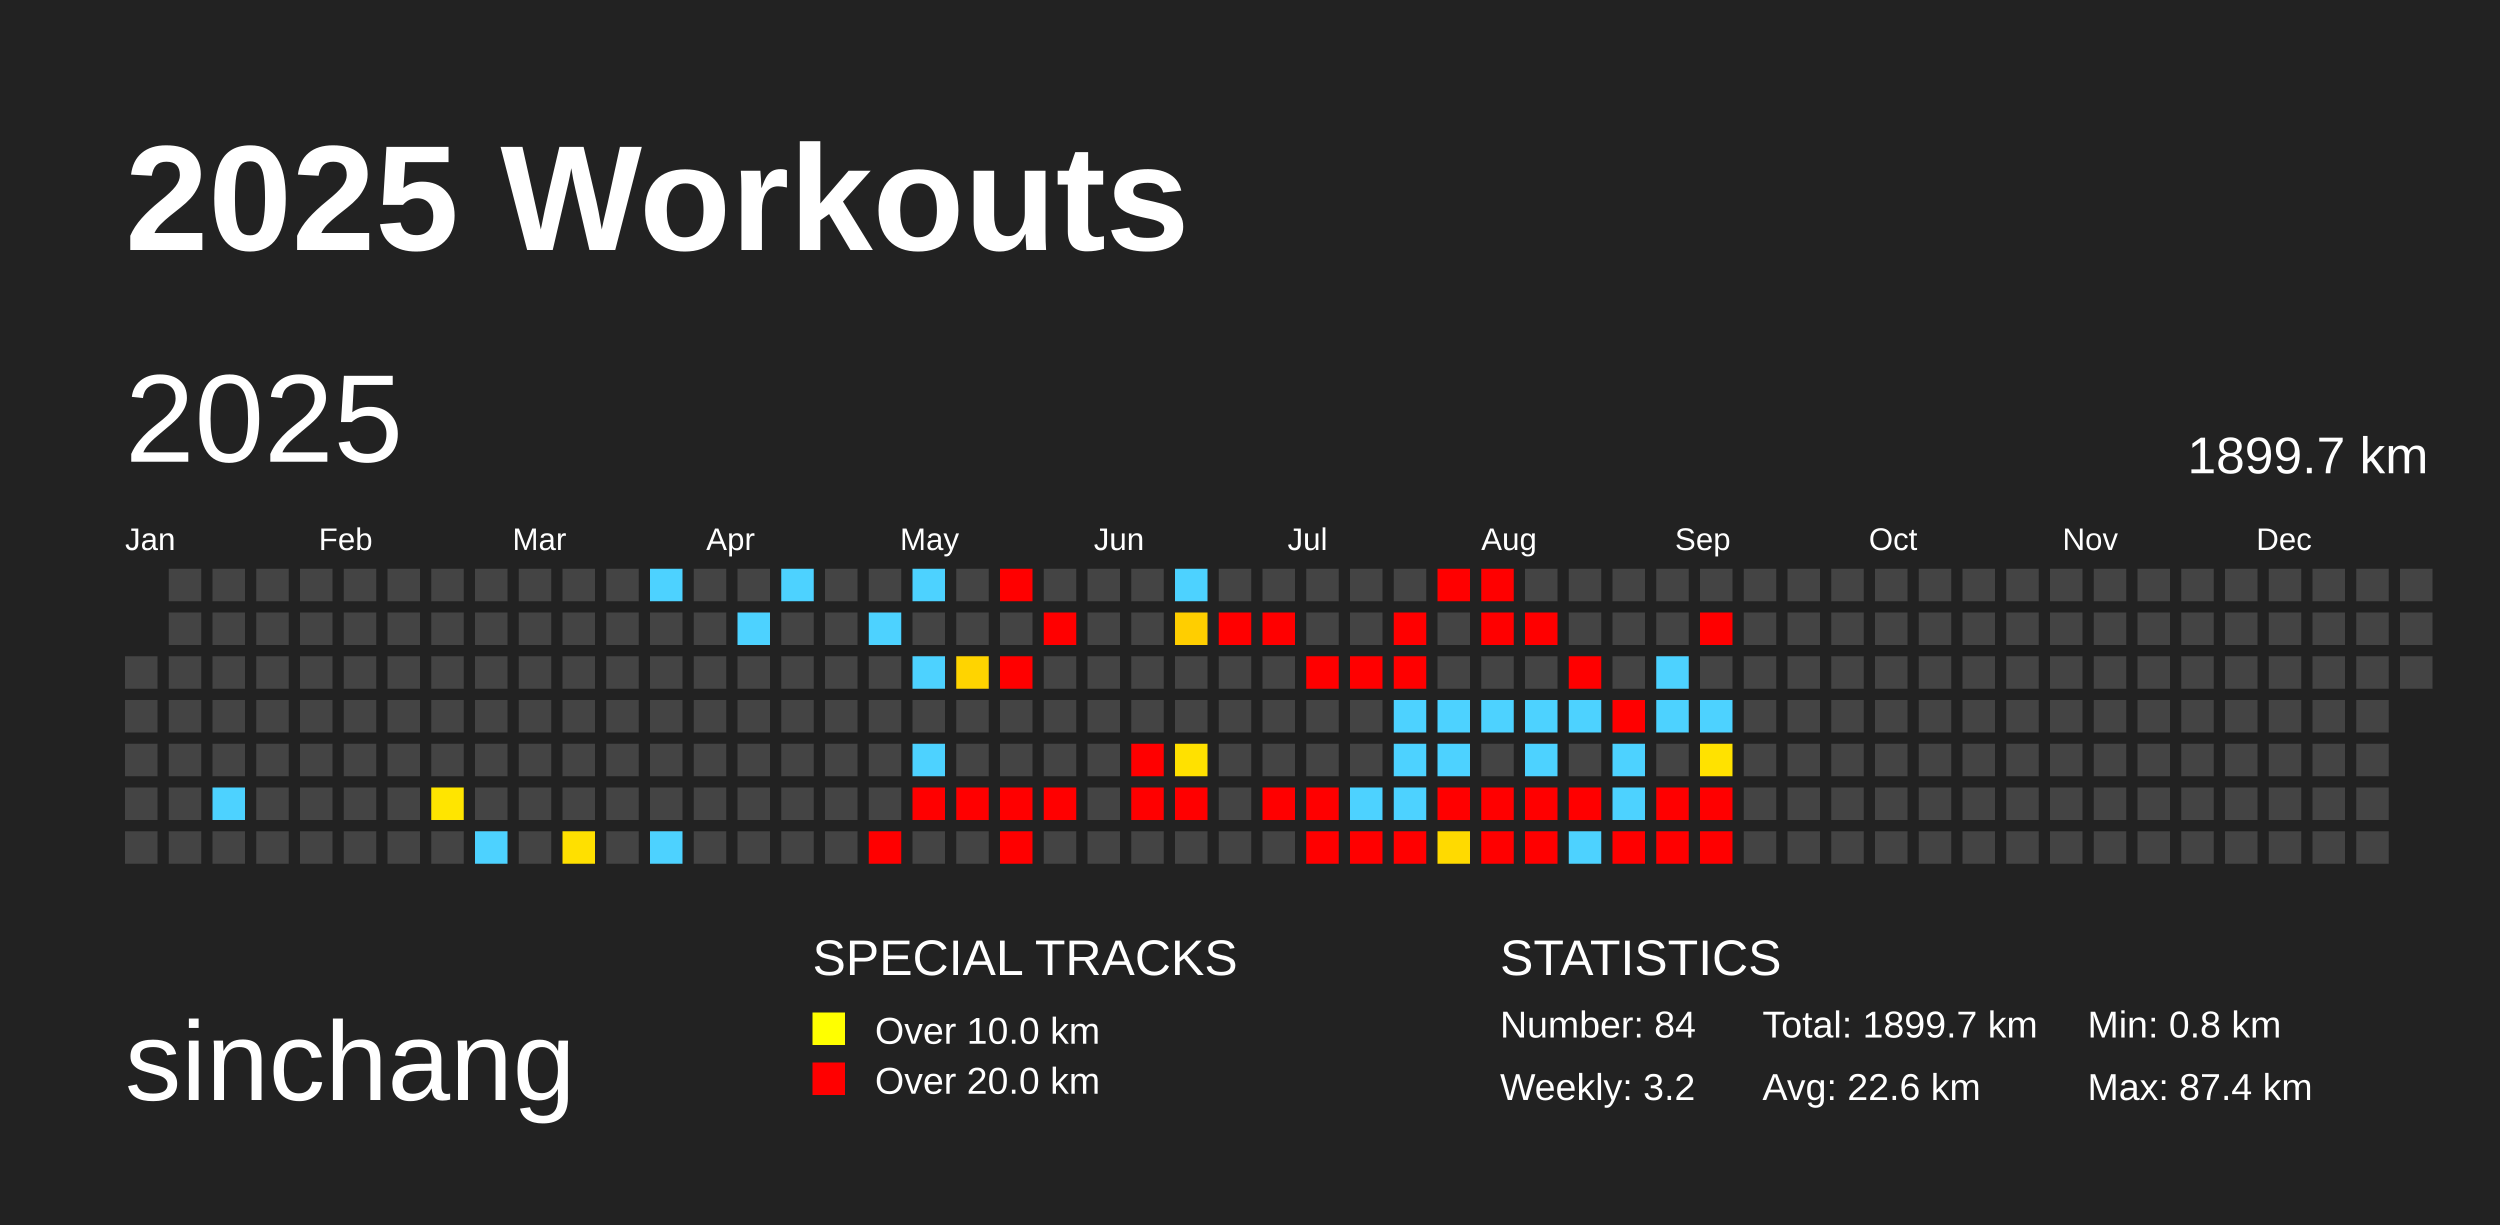
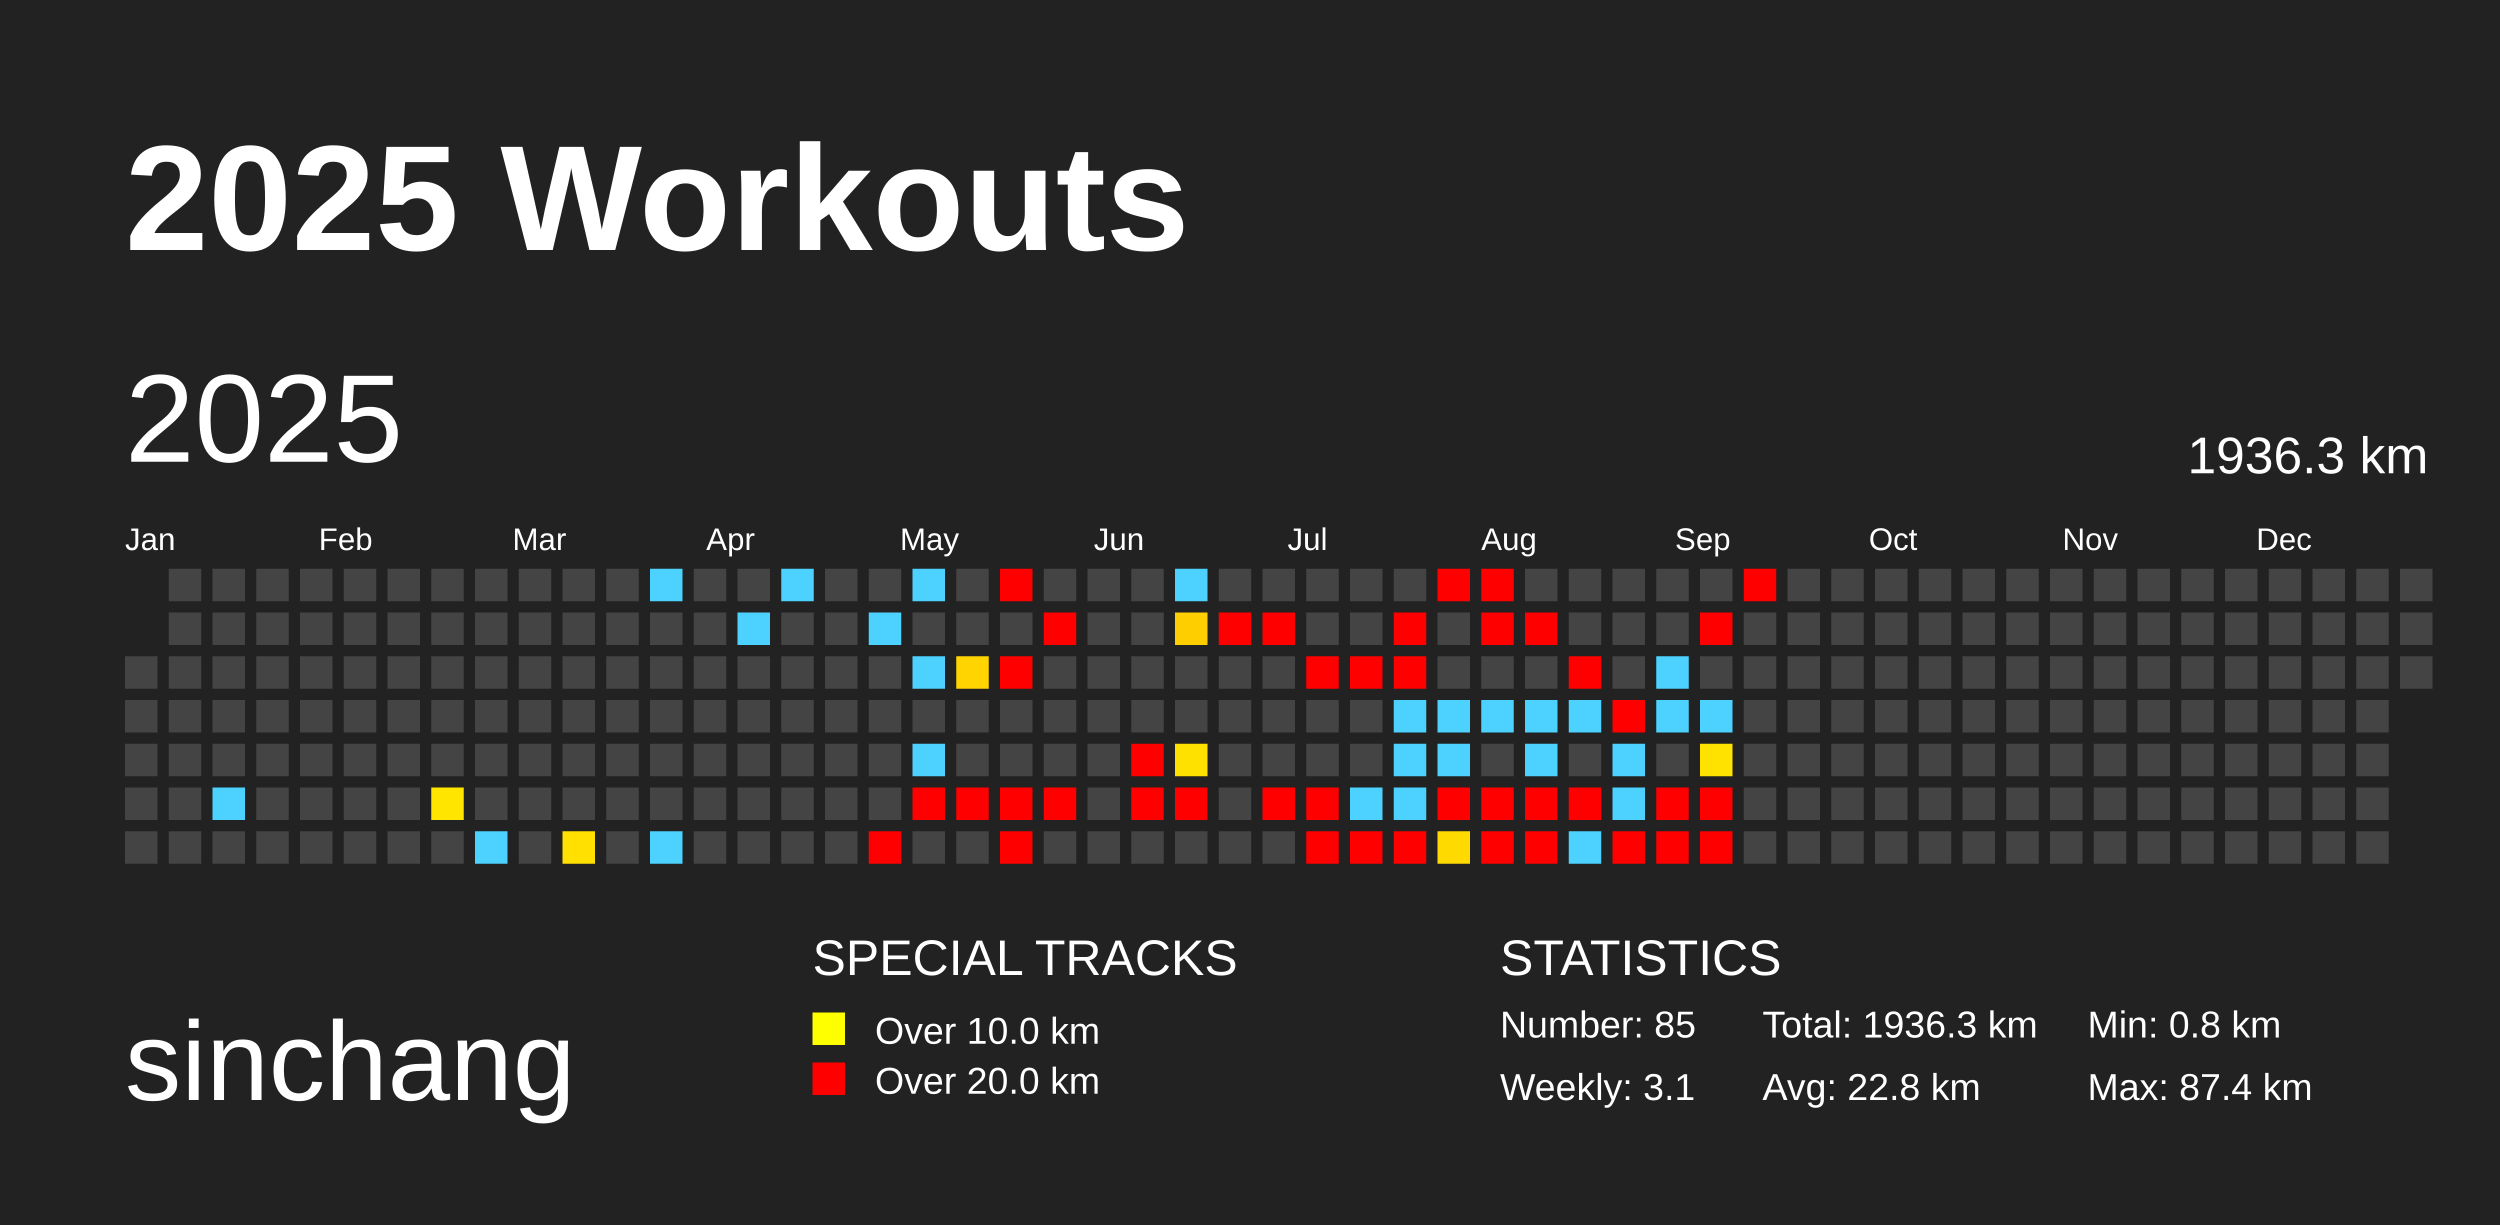
<svg xmlns="http://www.w3.org/2000/svg" baseProfile="full" height="98mm" version="1.1" viewBox="0,0,200,98" width="200mm">
  <defs />
  <rect fill="#222222" height="98" width="200" x="0" y="0" />
  <text fill="#FFFFFF" style="font-size:12px; font-family:Arial; font-weight:bold;" x="10" y="20">2025 Workouts</text>
  <text fill="#FFFFFF" style="font-size:9px; font-family:Arial" x="10" y="88">sinchang</text>
  <text fill="#FFFFFF" style="font-size:4px; font-family:Arial" x="65" y="78">SPECIAL TRACKS</text>
  <rect fill="yellow" height="2.6" width="2.6" x="65" y="81" />
  <text fill="#FFFFFF" style="font-size:3px; font-family:Arial" x="70" y="83.5">Over 10.0 km</text>
  <rect fill="red" height="2.6" width="2.6" x="65" y="85" />
  <text fill="#FFFFFF" style="font-size:3px; font-family:Arial" x="70" y="87.5">Over 20.0 km</text>
  <text fill="#FFFFFF" style="font-size:4px; font-family:Arial" x="120" y="78">STATISTICS</text>
-   <text fill="#FFFFFF" style="font-size:3px; font-family:Arial" x="120" y="83">Number: 84</text>
-   <text fill="#FFFFFF" style="font-size:3px; font-family:Arial" x="120" y="88">Weekly: 3.2</text>
-   <text fill="#FFFFFF" style="font-size:3px; font-family:Arial" x="141" y="83">Total: 1899.7 km</text>
-   <text fill="#FFFFFF" style="font-size:3px; font-family:Arial" x="141" y="88">Avg: 22.6 km</text>
+   <text fill="#FFFFFF" style="font-size:3px; font-family:Arial" x="120" y="83">Number: 85</text>
+   <text fill="#FFFFFF" style="font-size:3px; font-family:Arial" x="120" y="88">Weekly: 3.1</text>
+   <text fill="#FFFFFF" style="font-size:3px; font-family:Arial" x="141" y="83">Total: 1936.3 km</text>
+   <text fill="#FFFFFF" style="font-size:3px; font-family:Arial" x="141" y="88">Avg: 22.8 km</text>
  <text fill="#FFFFFF" style="font-size:3px; font-family:Arial" x="167" y="83">Min: 0.8 km</text>
  <text fill="#FFFFFF" style="font-size:3px; font-family:Arial" x="167" y="88">Max: 87.4 km</text>
  <text dominant-baseline="hanging" fill="#FFFFFF" style="font-size:10.0px; font-family:Arial;" x="10" y="30">2025</text>
-   <text dominant-baseline="hanging" fill="#FFFFFF" style="font-size:4.125px; font-family:Arial;" x="175" y="35">1899.7 km</text>
+   <text dominant-baseline="hanging" fill="#FFFFFF" style="font-size:4.125px; font-family:Arial;" x="175" y="35">1936.3 km</text>
  <text fill="#FFFFFF" style="font-size:2.5px; font-family:Arial" x="10.0" y="44">Jan</text>
  <text fill="#FFFFFF" style="font-size:2.5px; font-family:Arial" x="25.5" y="44">Feb</text>
  <text fill="#FFFFFF" style="font-size:2.5px; font-family:Arial" x="41.0" y="44">Mar</text>
  <text fill="#FFFFFF" style="font-size:2.5px; font-family:Arial" x="56.5" y="44">Apr</text>
  <text fill="#FFFFFF" style="font-size:2.5px; font-family:Arial" x="72.0" y="44">May</text>
  <text fill="#FFFFFF" style="font-size:2.5px; font-family:Arial" x="87.5" y="44">Jun</text>
  <text fill="#FFFFFF" style="font-size:2.5px; font-family:Arial" x="103.0" y="44">Jul</text>
  <text fill="#FFFFFF" style="font-size:2.5px; font-family:Arial" x="118.5" y="44">Aug</text>
  <text fill="#FFFFFF" style="font-size:2.5px; font-family:Arial" x="134.0" y="44">Sep</text>
  <text fill="#FFFFFF" style="font-size:2.5px; font-family:Arial" x="149.5" y="44">Oct</text>
  <text fill="#FFFFFF" style="font-size:2.5px; font-family:Arial" x="165.0" y="44">Nov</text>
  <text fill="#FFFFFF" style="font-size:2.5px; font-family:Arial" x="180.5" y="44">Dec</text>
  <rect fill="#444444" height="2.6" width="2.6" x="10.0" y="52.5" />
  <rect fill="#444444" height="2.6" width="2.6" x="10.0" y="56.0" />
  <rect fill="#444444" height="2.6" width="2.6" x="10.0" y="59.5" />
  <rect fill="#444444" height="2.6" width="2.6" x="10.0" y="63.0" />
  <rect fill="#444444" height="2.6" width="2.6" x="10.0" y="66.5" />
  <rect fill="#444444" height="2.6" width="2.6" x="13.5" y="45.5" />
  <rect fill="#444444" height="2.6" width="2.6" x="13.5" y="49.0" />
  <rect fill="#444444" height="2.6" width="2.6" x="13.5" y="52.5" />
  <rect fill="#444444" height="2.6" width="2.6" x="13.5" y="56.0" />
  <rect fill="#444444" height="2.6" width="2.6" x="13.5" y="59.5" />
  <rect fill="#444444" height="2.6" width="2.6" x="13.5" y="63.0" />
  <rect fill="#444444" height="2.6" width="2.6" x="13.5" y="66.5" />
  <rect fill="#444444" height="2.6" width="2.6" x="17.0" y="45.5" />
  <rect fill="#444444" height="2.6" width="2.6" x="17.0" y="49.0" />
  <rect fill="#444444" height="2.6" width="2.6" x="17.0" y="52.5" />
  <rect fill="#444444" height="2.6" width="2.6" x="17.0" y="56.0" />
  <rect fill="#444444" height="2.6" width="2.6" x="17.0" y="59.5" />
  <rect fill="#4dd2ff" height="2.6" width="2.6" x="17.0" y="63.0" />
  <rect fill="#444444" height="2.6" width="2.6" x="17.0" y="66.5" />
  <rect fill="#444444" height="2.6" width="2.6" x="20.5" y="45.5" />
  <rect fill="#444444" height="2.6" width="2.6" x="20.5" y="49.0" />
  <rect fill="#444444" height="2.6" width="2.6" x="20.5" y="52.5" />
  <rect fill="#444444" height="2.6" width="2.6" x="20.5" y="56.0" />
  <rect fill="#444444" height="2.6" width="2.6" x="20.5" y="59.5" />
  <rect fill="#444444" height="2.6" width="2.6" x="20.5" y="63.0" />
  <rect fill="#444444" height="2.6" width="2.6" x="20.5" y="66.5" />
  <rect fill="#444444" height="2.6" width="2.6" x="24.0" y="45.5" />
  <rect fill="#444444" height="2.6" width="2.6" x="24.0" y="49.0" />
  <rect fill="#444444" height="2.6" width="2.6" x="24.0" y="52.5" />
  <rect fill="#444444" height="2.6" width="2.6" x="24.0" y="56.0" />
  <rect fill="#444444" height="2.6" width="2.6" x="24.0" y="59.5" />
  <rect fill="#444444" height="2.6" width="2.6" x="24.0" y="63.0" />
  <rect fill="#444444" height="2.6" width="2.6" x="24.0" y="66.5" />
  <rect fill="#444444" height="2.6" width="2.6" x="27.5" y="45.5" />
  <rect fill="#444444" height="2.6" width="2.6" x="27.5" y="49.0" />
  <rect fill="#444444" height="2.6" width="2.6" x="27.5" y="52.5" />
  <rect fill="#444444" height="2.6" width="2.6" x="27.5" y="56.0" />
  <rect fill="#444444" height="2.6" width="2.6" x="27.5" y="59.5" />
  <rect fill="#444444" height="2.6" width="2.6" x="27.5" y="63.0" />
  <rect fill="#444444" height="2.6" width="2.6" x="27.5" y="66.5" />
  <rect fill="#444444" height="2.6" width="2.6" x="31.0" y="45.5" />
  <rect fill="#444444" height="2.6" width="2.6" x="31.0" y="49.0" />
  <rect fill="#444444" height="2.6" width="2.6" x="31.0" y="52.5" />
  <rect fill="#444444" height="2.6" width="2.6" x="31.0" y="56.0" />
  <rect fill="#444444" height="2.6" width="2.6" x="31.0" y="59.5" />
  <rect fill="#444444" height="2.6" width="2.6" x="31.0" y="63.0" />
  <rect fill="#444444" height="2.6" width="2.6" x="31.0" y="66.5" />
  <rect fill="#444444" height="2.6" width="2.6" x="34.5" y="45.5" />
  <rect fill="#444444" height="2.6" width="2.6" x="34.5" y="49.0" />
  <rect fill="#444444" height="2.6" width="2.6" x="34.5" y="52.5" />
  <rect fill="#444444" height="2.6" width="2.6" x="34.5" y="56.0" />
  <rect fill="#444444" height="2.6" width="2.6" x="34.5" y="59.5" />
  <rect fill="#ffe500" height="2.6" width="2.6" x="34.5" y="63.0" />
  <rect fill="#444444" height="2.6" width="2.6" x="34.5" y="66.5" />
  <rect fill="#444444" height="2.6" width="2.6" x="38.0" y="45.5" />
  <rect fill="#444444" height="2.6" width="2.6" x="38.0" y="49.0" />
  <rect fill="#444444" height="2.6" width="2.6" x="38.0" y="52.5" />
  <rect fill="#444444" height="2.6" width="2.6" x="38.0" y="56.0" />
  <rect fill="#444444" height="2.6" width="2.6" x="38.0" y="59.5" />
  <rect fill="#444444" height="2.6" width="2.6" x="38.0" y="63.0" />
  <rect fill="#4dd2ff" height="2.6" width="2.6" x="38.0" y="66.5" />
  <rect fill="#444444" height="2.6" width="2.6" x="41.5" y="45.5" />
  <rect fill="#444444" height="2.6" width="2.6" x="41.5" y="49.0" />
  <rect fill="#444444" height="2.6" width="2.6" x="41.5" y="52.5" />
  <rect fill="#444444" height="2.6" width="2.6" x="41.5" y="56.0" />
  <rect fill="#444444" height="2.6" width="2.6" x="41.5" y="59.5" />
  <rect fill="#444444" height="2.6" width="2.6" x="41.5" y="63.0" />
  <rect fill="#444444" height="2.6" width="2.6" x="41.5" y="66.5" />
  <rect fill="#444444" height="2.6" width="2.6" x="45.0" y="45.5" />
  <rect fill="#444444" height="2.6" width="2.6" x="45.0" y="49.0" />
  <rect fill="#444444" height="2.6" width="2.6" x="45.0" y="52.5" />
  <rect fill="#444444" height="2.6" width="2.6" x="45.0" y="56.0" />
  <rect fill="#444444" height="2.6" width="2.6" x="45.0" y="59.5" />
  <rect fill="#444444" height="2.6" width="2.6" x="45.0" y="63.0" />
  <rect fill="#ffe000" height="2.6" width="2.6" x="45.0" y="66.5" />
  <rect fill="#444444" height="2.6" width="2.6" x="48.5" y="45.5" />
  <rect fill="#444444" height="2.6" width="2.6" x="48.5" y="49.0" />
  <rect fill="#444444" height="2.6" width="2.6" x="48.5" y="52.5" />
  <rect fill="#444444" height="2.6" width="2.6" x="48.5" y="56.0" />
  <rect fill="#444444" height="2.6" width="2.6" x="48.5" y="59.5" />
  <rect fill="#444444" height="2.6" width="2.6" x="48.5" y="63.0" />
  <rect fill="#444444" height="2.6" width="2.6" x="48.5" y="66.5" />
  <rect fill="#4dd2ff" height="2.6" width="2.6" x="52.0" y="45.5" />
  <rect fill="#444444" height="2.6" width="2.6" x="52.0" y="49.0" />
  <rect fill="#444444" height="2.6" width="2.6" x="52.0" y="52.5" />
  <rect fill="#444444" height="2.6" width="2.6" x="52.0" y="56.0" />
  <rect fill="#444444" height="2.6" width="2.6" x="52.0" y="59.5" />
  <rect fill="#444444" height="2.6" width="2.6" x="52.0" y="63.0" />
  <rect fill="#4dd2ff" height="2.6" width="2.6" x="52.0" y="66.5" />
  <rect fill="#444444" height="2.6" width="2.6" x="55.5" y="45.5" />
  <rect fill="#444444" height="2.6" width="2.6" x="55.5" y="49.0" />
  <rect fill="#444444" height="2.6" width="2.6" x="55.5" y="52.5" />
  <rect fill="#444444" height="2.6" width="2.6" x="55.5" y="56.0" />
  <rect fill="#444444" height="2.6" width="2.6" x="55.5" y="59.5" />
  <rect fill="#444444" height="2.6" width="2.6" x="55.5" y="63.0" />
  <rect fill="#444444" height="2.6" width="2.6" x="55.5" y="66.5" />
  <rect fill="#444444" height="2.6" width="2.6" x="59.0" y="45.5" />
  <rect fill="#4dd2ff" height="2.6" width="2.6" x="59.0" y="49.0" />
  <rect fill="#444444" height="2.6" width="2.6" x="59.0" y="52.5" />
  <rect fill="#444444" height="2.6" width="2.6" x="59.0" y="56.0" />
  <rect fill="#444444" height="2.6" width="2.6" x="59.0" y="59.5" />
  <rect fill="#444444" height="2.6" width="2.6" x="59.0" y="63.0" />
  <rect fill="#444444" height="2.6" width="2.6" x="59.0" y="66.5" />
  <rect fill="#4dd2ff" height="2.6" width="2.6" x="62.5" y="45.5" />
  <rect fill="#444444" height="2.6" width="2.6" x="62.5" y="49.0" />
  <rect fill="#444444" height="2.6" width="2.6" x="62.5" y="52.5" />
  <rect fill="#444444" height="2.6" width="2.6" x="62.5" y="56.0" />
  <rect fill="#444444" height="2.6" width="2.6" x="62.5" y="59.5" />
  <rect fill="#444444" height="2.6" width="2.6" x="62.5" y="63.0" />
  <rect fill="#444444" height="2.6" width="2.6" x="62.5" y="66.5" />
  <rect fill="#444444" height="2.6" width="2.6" x="66.0" y="45.5" />
  <rect fill="#444444" height="2.6" width="2.6" x="66.0" y="49.0" />
  <rect fill="#444444" height="2.6" width="2.6" x="66.0" y="52.5" />
  <rect fill="#444444" height="2.6" width="2.6" x="66.0" y="56.0" />
  <rect fill="#444444" height="2.6" width="2.6" x="66.0" y="59.5" />
  <rect fill="#444444" height="2.6" width="2.6" x="66.0" y="63.0" />
  <rect fill="#444444" height="2.6" width="2.6" x="66.0" y="66.5" />
  <rect fill="#444444" height="2.6" width="2.6" x="69.5" y="45.5" />
  <rect fill="#4dd2ff" height="2.6" width="2.6" x="69.5" y="49.0" />
  <rect fill="#444444" height="2.6" width="2.6" x="69.5" y="52.5" />
  <rect fill="#444444" height="2.6" width="2.6" x="69.5" y="56.0" />
  <rect fill="#444444" height="2.6" width="2.6" x="69.5" y="59.5" />
  <rect fill="#444444" height="2.6" width="2.6" x="69.5" y="63.0" />
  <rect fill="red" height="2.6" width="2.6" x="69.5" y="66.5" />
  <rect fill="#4dd2ff" height="2.6" width="2.6" x="73.0" y="45.5" />
  <rect fill="#444444" height="2.6" width="2.6" x="73.0" y="49.0" />
  <rect fill="#4dd2ff" height="2.6" width="2.6" x="73.0" y="52.5" />
  <rect fill="#444444" height="2.6" width="2.6" x="73.0" y="56.0" />
  <rect fill="#4dd2ff" height="2.6" width="2.6" x="73.0" y="59.5" />
  <rect fill="red" height="2.6" width="2.6" x="73.0" y="63.0" />
  <rect fill="#444444" height="2.6" width="2.6" x="73.0" y="66.5" />
  <rect fill="#444444" height="2.6" width="2.6" x="76.5" y="45.5" />
  <rect fill="#444444" height="2.6" width="2.6" x="76.5" y="49.0" />
  <rect fill="#ffd400" height="2.6" width="2.6" x="76.5" y="52.5" />
  <rect fill="#444444" height="2.6" width="2.6" x="76.5" y="56.0" />
  <rect fill="#444444" height="2.6" width="2.6" x="76.5" y="59.5" />
  <rect fill="red" height="2.6" width="2.6" x="76.5" y="63.0" />
  <rect fill="#444444" height="2.6" width="2.6" x="76.5" y="66.5" />
  <rect fill="red" height="2.6" width="2.6" x="80.0" y="45.5" />
  <rect fill="#444444" height="2.6" width="2.6" x="80.0" y="49.0" />
  <rect fill="red" height="2.6" width="2.6" x="80.0" y="52.5" />
  <rect fill="#444444" height="2.6" width="2.6" x="80.0" y="56.0" />
  <rect fill="#444444" height="2.6" width="2.6" x="80.0" y="59.5" />
  <rect fill="red" height="2.6" width="2.6" x="80.0" y="63.0" />
  <rect fill="red" height="2.6" width="2.6" x="80.0" y="66.5" />
  <rect fill="#444444" height="2.6" width="2.6" x="83.5" y="45.5" />
  <rect fill="red" height="2.6" width="2.6" x="83.5" y="49.0" />
  <rect fill="#444444" height="2.6" width="2.6" x="83.5" y="52.5" />
  <rect fill="#444444" height="2.6" width="2.6" x="83.5" y="56.0" />
  <rect fill="#444444" height="2.6" width="2.6" x="83.5" y="59.5" />
  <rect fill="red" height="2.6" width="2.6" x="83.5" y="63.0" />
  <rect fill="#444444" height="2.6" width="2.6" x="83.5" y="66.5" />
  <rect fill="#444444" height="2.6" width="2.6" x="87.0" y="45.5" />
  <rect fill="#444444" height="2.6" width="2.6" x="87.0" y="49.0" />
  <rect fill="#444444" height="2.6" width="2.6" x="87.0" y="52.5" />
  <rect fill="#444444" height="2.6" width="2.6" x="87.0" y="56.0" />
  <rect fill="#444444" height="2.6" width="2.6" x="87.0" y="59.5" />
  <rect fill="#444444" height="2.6" width="2.6" x="87.0" y="63.0" />
  <rect fill="#444444" height="2.6" width="2.6" x="87.0" y="66.5" />
  <rect fill="#444444" height="2.6" width="2.6" x="90.5" y="45.5" />
  <rect fill="#444444" height="2.6" width="2.6" x="90.5" y="49.0" />
  <rect fill="#444444" height="2.6" width="2.6" x="90.5" y="52.5" />
  <rect fill="#444444" height="2.6" width="2.6" x="90.5" y="56.0" />
  <rect fill="red" height="2.6" width="2.6" x="90.5" y="59.5" />
  <rect fill="red" height="2.6" width="2.6" x="90.5" y="63.0" />
  <rect fill="#444444" height="2.6" width="2.6" x="90.5" y="66.5" />
  <rect fill="#4dd2ff" height="2.6" width="2.6" x="94.0" y="45.5" />
  <rect fill="#ffce00" height="2.6" width="2.6" x="94.0" y="49.0" />
  <rect fill="#444444" height="2.6" width="2.6" x="94.0" y="52.5" />
  <rect fill="#444444" height="2.6" width="2.6" x="94.0" y="56.0" />
  <rect fill="#ffe100" height="2.6" width="2.6" x="94.0" y="59.5" />
  <rect fill="red" height="2.6" width="2.6" x="94.0" y="63.0" />
  <rect fill="#444444" height="2.6" width="2.6" x="94.0" y="66.5" />
  <rect fill="#444444" height="2.6" width="2.6" x="97.5" y="45.5" />
  <rect fill="red" height="2.6" width="2.6" x="97.5" y="49.0" />
  <rect fill="#444444" height="2.6" width="2.6" x="97.5" y="52.5" />
  <rect fill="#444444" height="2.6" width="2.6" x="97.5" y="56.0" />
  <rect fill="#444444" height="2.6" width="2.6" x="97.5" y="59.5" />
  <rect fill="#444444" height="2.6" width="2.6" x="97.5" y="63.0" />
  <rect fill="#444444" height="2.6" width="2.6" x="97.5" y="66.5" />
  <rect fill="#444444" height="2.6" width="2.6" x="101.0" y="45.5" />
  <rect fill="red" height="2.6" width="2.6" x="101.0" y="49.0" />
  <rect fill="#444444" height="2.6" width="2.6" x="101.0" y="52.5" />
  <rect fill="#444444" height="2.6" width="2.6" x="101.0" y="56.0" />
  <rect fill="#444444" height="2.6" width="2.6" x="101.0" y="59.5" />
  <rect fill="red" height="2.6" width="2.6" x="101.0" y="63.0" />
  <rect fill="#444444" height="2.6" width="2.6" x="101.0" y="66.5" />
  <rect fill="#444444" height="2.6" width="2.6" x="104.5" y="45.5" />
  <rect fill="#444444" height="2.6" width="2.6" x="104.5" y="49.0" />
  <rect fill="red" height="2.6" width="2.6" x="104.5" y="52.5" />
  <rect fill="#444444" height="2.6" width="2.6" x="104.5" y="56.0" />
  <rect fill="#444444" height="2.6" width="2.6" x="104.5" y="59.5" />
  <rect fill="red" height="2.6" width="2.6" x="104.5" y="63.0" />
  <rect fill="red" height="2.6" width="2.6" x="104.5" y="66.5" />
  <rect fill="#444444" height="2.6" width="2.6" x="108.0" y="45.5" />
  <rect fill="#444444" height="2.6" width="2.6" x="108.0" y="49.0" />
  <rect fill="red" height="2.6" width="2.6" x="108.0" y="52.5" />
  <rect fill="#444444" height="2.6" width="2.6" x="108.0" y="56.0" />
  <rect fill="#444444" height="2.6" width="2.6" x="108.0" y="59.5" />
  <rect fill="#4dd2ff" height="2.6" width="2.6" x="108.0" y="63.0" />
  <rect fill="red" height="2.6" width="2.6" x="108.0" y="66.5" />
  <rect fill="#444444" height="2.6" width="2.6" x="111.5" y="45.5" />
  <rect fill="red" height="2.6" width="2.6" x="111.5" y="49.0" />
  <rect fill="red" height="2.6" width="2.6" x="111.5" y="52.5" />
  <rect fill="#4dd2ff" height="2.6" width="2.6" x="111.5" y="56.0" />
  <rect fill="#4dd2ff" height="2.6" width="2.6" x="111.5" y="59.5" />
  <rect fill="#4dd2ff" height="2.6" width="2.6" x="111.5" y="63.0" />
  <rect fill="red" height="2.6" width="2.6" x="111.5" y="66.5" />
  <rect fill="red" height="2.6" width="2.6" x="115.0" y="45.5" />
  <rect fill="#444444" height="2.6" width="2.6" x="115.0" y="49.0" />
  <rect fill="#444444" height="2.6" width="2.6" x="115.0" y="52.5" />
  <rect fill="#4dd2ff" height="2.6" width="2.6" x="115.0" y="56.0" />
  <rect fill="#4dd2ff" height="2.6" width="2.6" x="115.0" y="59.5" />
  <rect fill="red" height="2.6" width="2.6" x="115.0" y="63.0" />
  <rect fill="#ffda00" height="2.6" width="2.6" x="115.0" y="66.5" />
  <rect fill="red" height="2.6" width="2.6" x="118.5" y="45.5" />
  <rect fill="red" height="2.6" width="2.6" x="118.5" y="49.0" />
  <rect fill="#444444" height="2.6" width="2.6" x="118.5" y="52.5" />
  <rect fill="#4dd2ff" height="2.6" width="2.6" x="118.5" y="56.0" />
  <rect fill="#444444" height="2.6" width="2.6" x="118.5" y="59.5" />
  <rect fill="red" height="2.6" width="2.6" x="118.5" y="63.0" />
  <rect fill="red" height="2.6" width="2.6" x="118.5" y="66.5" />
  <rect fill="#444444" height="2.6" width="2.6" x="122.0" y="45.5" />
  <rect fill="red" height="2.6" width="2.6" x="122.0" y="49.0" />
  <rect fill="#444444" height="2.6" width="2.6" x="122.0" y="52.5" />
  <rect fill="#4dd2ff" height="2.6" width="2.6" x="122.0" y="56.0" />
  <rect fill="#4dd2ff" height="2.6" width="2.6" x="122.0" y="59.5" />
  <rect fill="red" height="2.6" width="2.6" x="122.0" y="63.0" />
  <rect fill="red" height="2.6" width="2.6" x="122.0" y="66.5" />
  <rect fill="#444444" height="2.6" width="2.6" x="125.5" y="45.5" />
  <rect fill="#444444" height="2.6" width="2.6" x="125.5" y="49.0" />
  <rect fill="red" height="2.6" width="2.6" x="125.5" y="52.5" />
  <rect fill="#4dd2ff" height="2.6" width="2.6" x="125.5" y="56.0" />
  <rect fill="#444444" height="2.6" width="2.6" x="125.5" y="59.5" />
  <rect fill="red" height="2.6" width="2.6" x="125.5" y="63.0" />
  <rect fill="#4dd2ff" height="2.6" width="2.6" x="125.5" y="66.5" />
  <rect fill="#444444" height="2.6" width="2.6" x="129.0" y="45.5" />
  <rect fill="#444444" height="2.6" width="2.6" x="129.0" y="49.0" />
  <rect fill="#444444" height="2.6" width="2.6" x="129.0" y="52.5" />
  <rect fill="red" height="2.6" width="2.6" x="129.0" y="56.0" />
  <rect fill="#4dd2ff" height="2.6" width="2.6" x="129.0" y="59.5" />
  <rect fill="#4dd2ff" height="2.6" width="2.6" x="129.0" y="63.0" />
  <rect fill="red" height="2.6" width="2.6" x="129.0" y="66.5" />
  <rect fill="#444444" height="2.6" width="2.6" x="132.5" y="45.5" />
  <rect fill="#444444" height="2.6" width="2.6" x="132.5" y="49.0" />
  <rect fill="#4dd2ff" height="2.6" width="2.6" x="132.5" y="52.5" />
  <rect fill="#4dd2ff" height="2.6" width="2.6" x="132.5" y="56.0" />
  <rect fill="#444444" height="2.6" width="2.6" x="132.5" y="59.5" />
  <rect fill="red" height="2.6" width="2.6" x="132.5" y="63.0" />
  <rect fill="red" height="2.6" width="2.6" x="132.5" y="66.5" />
  <rect fill="#444444" height="2.6" width="2.6" x="136.0" y="45.5" />
  <rect fill="red" height="2.6" width="2.6" x="136.0" y="49.0" />
  <rect fill="#444444" height="2.6" width="2.6" x="136.0" y="52.5" />
  <rect fill="#4dd2ff" height="2.6" width="2.6" x="136.0" y="56.0" />
  <rect fill="#ffe200" height="2.6" width="2.6" x="136.0" y="59.5" />
  <rect fill="red" height="2.6" width="2.6" x="136.0" y="63.0" />
  <rect fill="red" height="2.6" width="2.6" x="136.0" y="66.5" />
-   <rect fill="#444444" height="2.6" width="2.6" x="139.5" y="45.5" />
+   <rect fill="red" height="2.6" width="2.6" x="139.5" y="45.5" />
  <rect fill="#444444" height="2.6" width="2.6" x="139.5" y="49.0" />
  <rect fill="#444444" height="2.6" width="2.6" x="139.5" y="52.5" />
  <rect fill="#444444" height="2.6" width="2.6" x="139.5" y="56.0" />
  <rect fill="#444444" height="2.6" width="2.6" x="139.5" y="59.5" />
  <rect fill="#444444" height="2.6" width="2.6" x="139.5" y="63.0" />
  <rect fill="#444444" height="2.6" width="2.6" x="139.5" y="66.5" />
  <rect fill="#444444" height="2.6" width="2.6" x="143.0" y="45.5" />
  <rect fill="#444444" height="2.6" width="2.6" x="143.0" y="49.0" />
  <rect fill="#444444" height="2.6" width="2.6" x="143.0" y="52.5" />
  <rect fill="#444444" height="2.6" width="2.6" x="143.0" y="56.0" />
  <rect fill="#444444" height="2.6" width="2.6" x="143.0" y="59.5" />
  <rect fill="#444444" height="2.6" width="2.6" x="143.0" y="63.0" />
  <rect fill="#444444" height="2.6" width="2.6" x="143.0" y="66.5" />
  <rect fill="#444444" height="2.6" width="2.6" x="146.5" y="45.5" />
  <rect fill="#444444" height="2.6" width="2.6" x="146.5" y="49.0" />
  <rect fill="#444444" height="2.6" width="2.6" x="146.5" y="52.5" />
  <rect fill="#444444" height="2.6" width="2.6" x="146.5" y="56.0" />
  <rect fill="#444444" height="2.6" width="2.6" x="146.5" y="59.5" />
  <rect fill="#444444" height="2.6" width="2.6" x="146.5" y="63.0" />
  <rect fill="#444444" height="2.6" width="2.6" x="146.5" y="66.5" />
  <rect fill="#444444" height="2.6" width="2.6" x="150.0" y="45.5" />
  <rect fill="#444444" height="2.6" width="2.6" x="150.0" y="49.0" />
  <rect fill="#444444" height="2.6" width="2.6" x="150.0" y="52.5" />
  <rect fill="#444444" height="2.6" width="2.6" x="150.0" y="56.0" />
  <rect fill="#444444" height="2.6" width="2.6" x="150.0" y="59.5" />
  <rect fill="#444444" height="2.6" width="2.6" x="150.0" y="63.0" />
  <rect fill="#444444" height="2.6" width="2.6" x="150.0" y="66.5" />
  <rect fill="#444444" height="2.6" width="2.6" x="153.5" y="45.5" />
  <rect fill="#444444" height="2.6" width="2.6" x="153.5" y="49.0" />
  <rect fill="#444444" height="2.6" width="2.6" x="153.5" y="52.5" />
  <rect fill="#444444" height="2.6" width="2.6" x="153.5" y="56.0" />
  <rect fill="#444444" height="2.6" width="2.6" x="153.5" y="59.5" />
  <rect fill="#444444" height="2.6" width="2.6" x="153.5" y="63.0" />
  <rect fill="#444444" height="2.6" width="2.6" x="153.5" y="66.5" />
  <rect fill="#444444" height="2.6" width="2.6" x="157.0" y="45.5" />
  <rect fill="#444444" height="2.6" width="2.6" x="157.0" y="49.0" />
  <rect fill="#444444" height="2.6" width="2.6" x="157.0" y="52.5" />
  <rect fill="#444444" height="2.6" width="2.6" x="157.0" y="56.0" />
  <rect fill="#444444" height="2.6" width="2.6" x="157.0" y="59.5" />
  <rect fill="#444444" height="2.6" width="2.6" x="157.0" y="63.0" />
  <rect fill="#444444" height="2.6" width="2.6" x="157.0" y="66.5" />
  <rect fill="#444444" height="2.6" width="2.6" x="160.5" y="45.5" />
  <rect fill="#444444" height="2.6" width="2.6" x="160.5" y="49.0" />
  <rect fill="#444444" height="2.6" width="2.6" x="160.5" y="52.5" />
  <rect fill="#444444" height="2.6" width="2.6" x="160.5" y="56.0" />
  <rect fill="#444444" height="2.6" width="2.6" x="160.5" y="59.5" />
  <rect fill="#444444" height="2.6" width="2.6" x="160.5" y="63.0" />
  <rect fill="#444444" height="2.6" width="2.6" x="160.5" y="66.5" />
  <rect fill="#444444" height="2.6" width="2.6" x="164.0" y="45.5" />
  <rect fill="#444444" height="2.6" width="2.6" x="164.0" y="49.0" />
  <rect fill="#444444" height="2.6" width="2.6" x="164.0" y="52.5" />
  <rect fill="#444444" height="2.6" width="2.6" x="164.0" y="56.0" />
  <rect fill="#444444" height="2.6" width="2.6" x="164.0" y="59.5" />
  <rect fill="#444444" height="2.6" width="2.6" x="164.0" y="63.0" />
  <rect fill="#444444" height="2.6" width="2.6" x="164.0" y="66.5" />
  <rect fill="#444444" height="2.6" width="2.6" x="167.5" y="45.5" />
  <rect fill="#444444" height="2.6" width="2.6" x="167.5" y="49.0" />
  <rect fill="#444444" height="2.6" width="2.6" x="167.5" y="52.5" />
  <rect fill="#444444" height="2.6" width="2.6" x="167.5" y="56.0" />
  <rect fill="#444444" height="2.6" width="2.6" x="167.5" y="59.5" />
  <rect fill="#444444" height="2.6" width="2.6" x="167.5" y="63.0" />
  <rect fill="#444444" height="2.6" width="2.6" x="167.5" y="66.5" />
  <rect fill="#444444" height="2.6" width="2.6" x="171.0" y="45.5" />
  <rect fill="#444444" height="2.6" width="2.6" x="171.0" y="49.0" />
  <rect fill="#444444" height="2.6" width="2.6" x="171.0" y="52.5" />
  <rect fill="#444444" height="2.6" width="2.6" x="171.0" y="56.0" />
  <rect fill="#444444" height="2.6" width="2.6" x="171.0" y="59.5" />
  <rect fill="#444444" height="2.6" width="2.6" x="171.0" y="63.0" />
  <rect fill="#444444" height="2.6" width="2.6" x="171.0" y="66.5" />
  <rect fill="#444444" height="2.6" width="2.6" x="174.5" y="45.5" />
  <rect fill="#444444" height="2.6" width="2.6" x="174.5" y="49.0" />
  <rect fill="#444444" height="2.6" width="2.6" x="174.5" y="52.5" />
  <rect fill="#444444" height="2.6" width="2.6" x="174.5" y="56.0" />
  <rect fill="#444444" height="2.6" width="2.6" x="174.5" y="59.5" />
  <rect fill="#444444" height="2.6" width="2.6" x="174.5" y="63.0" />
  <rect fill="#444444" height="2.6" width="2.6" x="174.5" y="66.5" />
  <rect fill="#444444" height="2.6" width="2.6" x="178.0" y="45.5" />
  <rect fill="#444444" height="2.6" width="2.6" x="178.0" y="49.0" />
  <rect fill="#444444" height="2.6" width="2.6" x="178.0" y="52.5" />
  <rect fill="#444444" height="2.6" width="2.6" x="178.0" y="56.0" />
  <rect fill="#444444" height="2.6" width="2.6" x="178.0" y="59.5" />
  <rect fill="#444444" height="2.6" width="2.6" x="178.0" y="63.0" />
  <rect fill="#444444" height="2.6" width="2.6" x="178.0" y="66.5" />
  <rect fill="#444444" height="2.6" width="2.6" x="181.5" y="45.5" />
  <rect fill="#444444" height="2.6" width="2.6" x="181.5" y="49.0" />
  <rect fill="#444444" height="2.6" width="2.6" x="181.5" y="52.5" />
  <rect fill="#444444" height="2.6" width="2.6" x="181.5" y="56.0" />
  <rect fill="#444444" height="2.6" width="2.6" x="181.5" y="59.5" />
  <rect fill="#444444" height="2.6" width="2.6" x="181.5" y="63.0" />
  <rect fill="#444444" height="2.6" width="2.6" x="181.5" y="66.5" />
  <rect fill="#444444" height="2.6" width="2.6" x="185.0" y="45.5" />
  <rect fill="#444444" height="2.6" width="2.6" x="185.0" y="49.0" />
  <rect fill="#444444" height="2.6" width="2.6" x="185.0" y="52.5" />
  <rect fill="#444444" height="2.6" width="2.6" x="185.0" y="56.0" />
  <rect fill="#444444" height="2.6" width="2.6" x="185.0" y="59.5" />
  <rect fill="#444444" height="2.6" width="2.6" x="185.0" y="63.0" />
  <rect fill="#444444" height="2.6" width="2.6" x="185.0" y="66.5" />
  <rect fill="#444444" height="2.6" width="2.6" x="188.5" y="45.5" />
  <rect fill="#444444" height="2.6" width="2.6" x="188.5" y="49.0" />
  <rect fill="#444444" height="2.6" width="2.6" x="188.5" y="52.5" />
  <rect fill="#444444" height="2.6" width="2.6" x="188.5" y="56.0" />
  <rect fill="#444444" height="2.6" width="2.6" x="188.5" y="59.5" />
  <rect fill="#444444" height="2.6" width="2.6" x="188.5" y="63.0" />
  <rect fill="#444444" height="2.6" width="2.6" x="188.5" y="66.5" />
  <rect fill="#444444" height="2.6" width="2.6" x="192.0" y="45.5" />
  <rect fill="#444444" height="2.6" width="2.6" x="192.0" y="49.0" />
  <rect fill="#444444" height="2.6" width="2.6" x="192.0" y="52.5" />
</svg>
